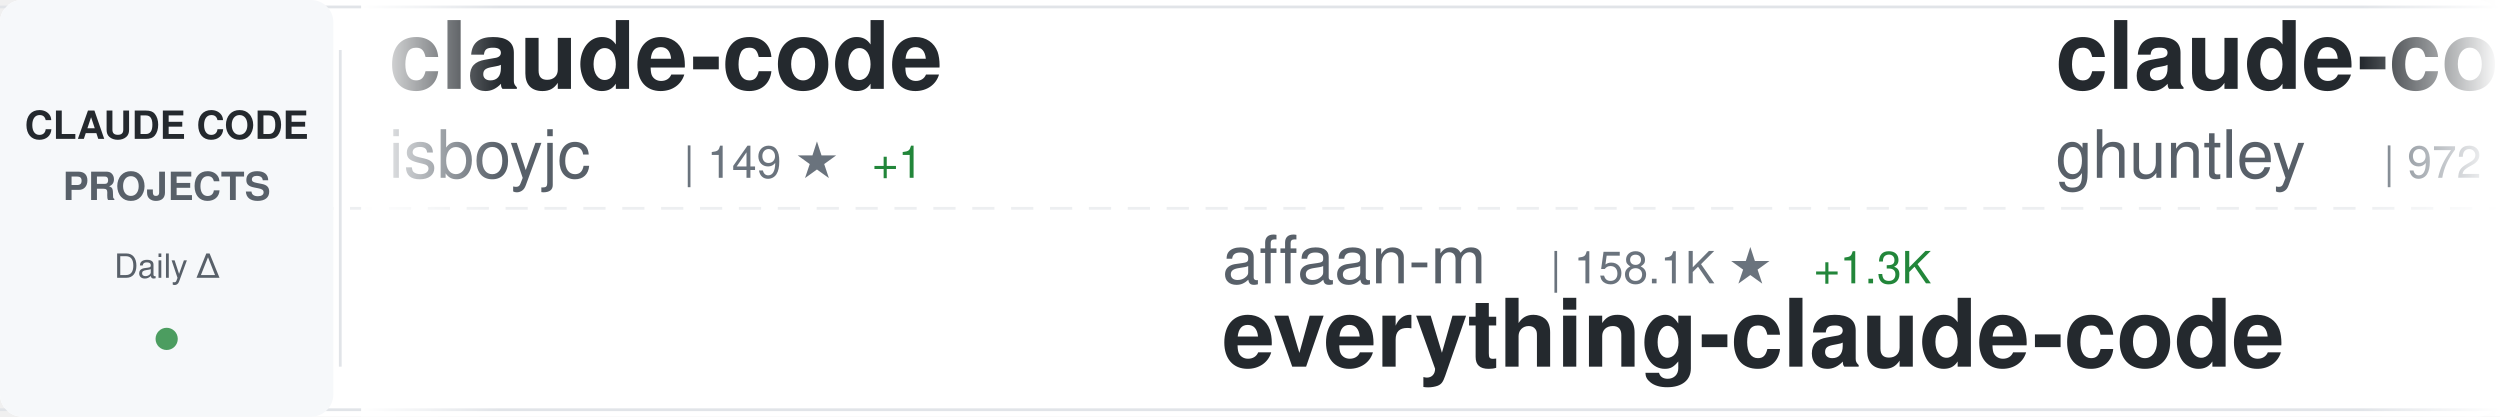
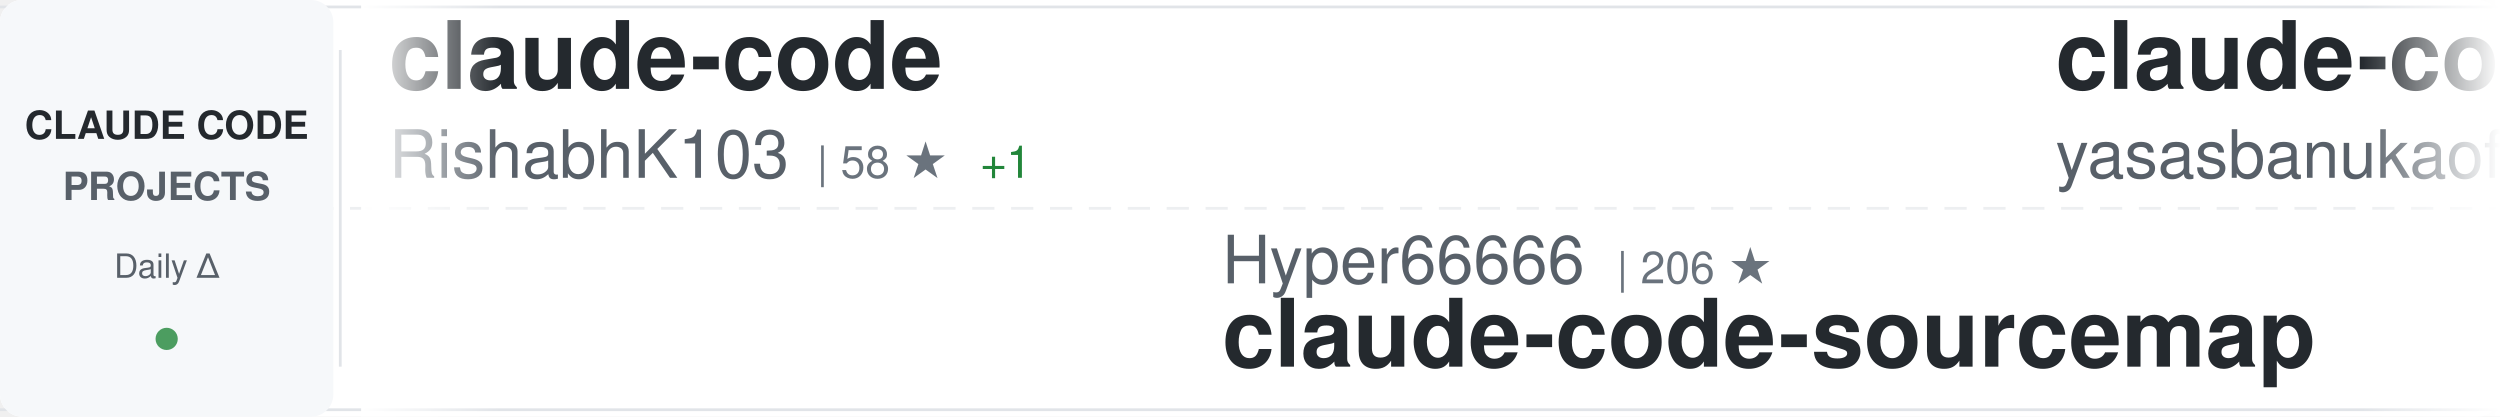
<svg xmlns="http://www.w3.org/2000/svg" width="900" height="150">
  <defs>
    <linearGradient id="awesomeLeftFade" x1="0%" y1="0%" x2="100%" y2="0%">
      <stop offset="0%" style="stop-color:#ffffff;stop-opacity:1" />
      <stop offset="100%" style="stop-color:#ffffff;stop-opacity:0" />
    </linearGradient>
    <linearGradient id="awesomeRightFade" x1="0%" y1="0%" x2="100%" y2="0%">
      <stop offset="0%" style="stop-color:#ffffff;stop-opacity:0" />
      <stop offset="100%" style="stop-color:#ffffff;stop-opacity:1" />
    </linearGradient>
  </defs>
  <rect width="900" height="150" fill="#ffffff" rx="8" />
  <rect x="0" y="2" width="900" height="1" fill="#e1e4e8" />
  <rect x="0" y="147" width="900" height="1" fill="#e1e4e8" />
  <line x1="0" y1="75" x2="900" y2="75" stroke="#e1e4e8" stroke-width="1" stroke-dasharray="8 6" opacity="0.6" />
  <rect x="0" y="0" width="120" height="150" fill="#f6f8fa" rx="8" />
  <text x="60" y="50" font-family="-apple-system, BlinkMacSystemFont, 'Segoe UI', Helvetica, Arial, sans-serif" font-size="14" font-weight="600" fill="#24292e" text-anchor="middle">CLAUDE CODE</text>
  <text x="60" y="72" font-family="-apple-system, BlinkMacSystemFont, 'Segoe UI', Helvetica, Arial, sans-serif" font-size="14" font-weight="600" fill="#586069" text-anchor="middle">PROJECTS</text>
  <text x="60" y="100" font-family="-apple-system, BlinkMacSystemFont, 'Segoe UI', Helvetica, Arial, sans-serif" font-size="12" font-weight="500" fill="#586069" text-anchor="middle">Daily Δ</text>
  <circle cx="60" cy="122" r="4" fill="#22863a" opacity="0.8" />
  <rect x="122" y="18" width="1" height="114" fill="#e1e4e8" />
  <clipPath id="awesomeTickerClip">
    <rect x="130" y="0" width="770" height="150" />
  </clipPath>
  <g clip-path="url(#awesomeTickerClip)">
    <g id="awesomeTickerItems">
      <animateTransform attributeName="transform" attributeType="XML" type="translate" from="0 0" to="-3000 0" dur="54s" repeatCount="indefinite" />
      <g transform="translate(0, 0)">
        <text x="140" y="32" font-family="-apple-system, BlinkMacSystemFont, 'Segoe UI', Helvetica, Arial, sans-serif" font-size="34" font-weight="600" fill="#24292e">claude-code</text>
-         <text x="140" y="64" font-family="-apple-system, BlinkMacSystemFont, 'Segoe UI', Helvetica, Arial, sans-serif" font-size="24" font-weight="400" fill="#586069">isboyjc</text>
-         <text x="246" y="64" font-family="-apple-system, BlinkMacSystemFont, 'Segoe UI', Helvetica, Arial, sans-serif" font-size="16" font-weight="500" fill="#6a737d">| 149 ★</text>
-         <text x="314" y="64" font-family="-apple-system, BlinkMacSystemFont, 'Segoe UI', Helvetica, Arial, sans-serif" font-size="16" font-weight="500" fill="#22863a"> +1</text>
+         <text x="140" y="64" font-family="-apple-system, BlinkMacSystemFont, 'Segoe UI', Helvetica, Arial, sans-serif" font-size="24" font-weight="400" fill="#586069">RishabhK103</text>
+         <text x="294" y="64" font-family="-apple-system, BlinkMacSystemFont, 'Segoe UI', Helvetica, Arial, sans-serif" font-size="16" font-weight="500" fill="#6a737d">| 58 ★</text>
+         <text x="353" y="64" font-family="-apple-system, BlinkMacSystemFont, 'Segoe UI', Helvetica, Arial, sans-serif" font-size="16" font-weight="500" fill="#22863a"> +1</text>
      </g>
      <g transform="translate(300, 0)">
-         <text x="140" y="102" font-family="-apple-system, BlinkMacSystemFont, 'Segoe UI', Helvetica, Arial, sans-serif" font-size="24" font-weight="400" fill="#586069">affaan-m</text>
-         <text x="258" y="102" font-family="-apple-system, BlinkMacSystemFont, 'Segoe UI', Helvetica, Arial, sans-serif" font-size="16" font-weight="500" fill="#6a737d">| 158.1K ★</text>
-         <text x="353" y="102" font-family="-apple-system, BlinkMacSystemFont, 'Segoe UI', Helvetica, Arial, sans-serif" font-size="16" font-weight="500" fill="#22863a"> +1.3K</text>
-         <text x="140" y="132" font-family="-apple-system, BlinkMacSystemFont, 'Segoe UI', Helvetica, Arial, sans-serif" font-size="34" font-weight="600" fill="#24292e">everything-claude-code</text>
+         <text x="140" y="102" font-family="-apple-system, BlinkMacSystemFont, 'Segoe UI', Helvetica, Arial, sans-serif" font-size="24" font-weight="400" fill="#586069">Hyper66666</text>
+         <text x="282" y="102" font-family="-apple-system, BlinkMacSystemFont, 'Segoe UI', Helvetica, Arial, sans-serif" font-size="16" font-weight="500" fill="#6a737d">| 206 ★</text>
+         <text x="140" y="132" font-family="-apple-system, BlinkMacSystemFont, 'Segoe UI', Helvetica, Arial, sans-serif" font-size="34" font-weight="600" fill="#24292e">claude-code-sourcemap</text>
      </g>
      <g transform="translate(600, 0)">
-         <text x="140" y="32" font-family="-apple-system, BlinkMacSystemFont, 'Segoe UI', Helvetica, Arial, sans-serif" font-size="34" font-weight="600" fill="#24292e">claude-code-source-code-...</text>
-         <text x="140" y="64" font-family="-apple-system, BlinkMacSystemFont, 'Segoe UI', Helvetica, Arial, sans-serif" font-size="24" font-weight="400" fill="#586069">ghuntley</text>
-         <text x="258" y="64" font-family="-apple-system, BlinkMacSystemFont, 'Segoe UI', Helvetica, Arial, sans-serif" font-size="16" font-weight="500" fill="#6a737d">| 972 ★</text>
+         <text x="140" y="32" font-family="-apple-system, BlinkMacSystemFont, 'Segoe UI', Helvetica, Arial, sans-serif" font-size="34" font-weight="600" fill="#24292e">claude-code</text>
+         <text x="140" y="64" font-family="-apple-system, BlinkMacSystemFont, 'Segoe UI', Helvetica, Arial, sans-serif" font-size="24" font-weight="400" fill="#586069">yasasbanukaofficial</text>
+         <text x="390" y="64" font-family="-apple-system, BlinkMacSystemFont, 'Segoe UI', Helvetica, Arial, sans-serif" font-size="16" font-weight="500" fill="#6a737d">| 2.6K ★</text>
+         <text x="467" y="64" font-family="-apple-system, BlinkMacSystemFont, 'Segoe UI', Helvetica, Arial, sans-serif" font-size="16" font-weight="500" fill="#22863a"> +48</text>
      </g>
      <g transform="translate(900, 0)">
        <text x="140" y="102" font-family="-apple-system, BlinkMacSystemFont, 'Segoe UI', Helvetica, Arial, sans-serif" font-size="24" font-weight="400" fill="#586069">Maciek-roboblog</text>
        <text x="342" y="102" font-family="-apple-system, BlinkMacSystemFont, 'Segoe UI', Helvetica, Arial, sans-serif" font-size="16" font-weight="500" fill="#6a737d">| 7.6K ★</text>
        <text x="419" y="102" font-family="-apple-system, BlinkMacSystemFont, 'Segoe UI', Helvetica, Arial, sans-serif" font-size="16" font-weight="500" fill="#22863a"> +18</text>
        <text x="140" y="132" font-family="-apple-system, BlinkMacSystemFont, 'Segoe UI', Helvetica, Arial, sans-serif" font-size="34" font-weight="600" fill="#24292e">Claude-Code-Usage-Monito...</text>
      </g>
      <g transform="translate(1200, 0)">
-         <text x="140" y="32" font-family="-apple-system, BlinkMacSystemFont, 'Segoe UI', Helvetica, Arial, sans-serif" font-size="34" font-weight="600" fill="#24292e">free-claude-code</text>
-         <text x="140" y="64" font-family="-apple-system, BlinkMacSystemFont, 'Segoe UI', Helvetica, Arial, sans-serif" font-size="24" font-weight="400" fill="#586069">Alishahryar1</text>
-         <text x="306" y="64" font-family="-apple-system, BlinkMacSystemFont, 'Segoe UI', Helvetica, Arial, sans-serif" font-size="16" font-weight="500" fill="#6a737d">| 1.9K ★</text>
-         <text x="383" y="64" font-family="-apple-system, BlinkMacSystemFont, 'Segoe UI', Helvetica, Arial, sans-serif" font-size="16" font-weight="500" fill="#22863a"> +26</text>
+         <text x="140" y="32" font-family="-apple-system, BlinkMacSystemFont, 'Segoe UI', Helvetica, Arial, sans-serif" font-size="34" font-weight="600" fill="#24292e">Claude-Code-Game-Studios</text>
+         <text x="140" y="64" font-family="-apple-system, BlinkMacSystemFont, 'Segoe UI', Helvetica, Arial, sans-serif" font-size="24" font-weight="400" fill="#586069">Donchitos</text>
+         <text x="270" y="64" font-family="-apple-system, BlinkMacSystemFont, 'Segoe UI', Helvetica, Arial, sans-serif" font-size="16" font-weight="500" fill="#6a737d">| 11.2K ★</text>
+         <text x="356" y="64" font-family="-apple-system, BlinkMacSystemFont, 'Segoe UI', Helvetica, Arial, sans-serif" font-size="16" font-weight="500" fill="#22863a"> +1.1K</text>
      </g>
      <g transform="translate(1500, 0)">
-         <text x="140" y="102" font-family="-apple-system, BlinkMacSystemFont, 'Segoe UI', Helvetica, Arial, sans-serif" font-size="24" font-weight="400" fill="#586069">andrew-kramer-inno</text>
-         <text x="378" y="102" font-family="-apple-system, BlinkMacSystemFont, 'Segoe UI', Helvetica, Arial, sans-serif" font-size="16" font-weight="500" fill="#6a737d">| 570 ★</text>
-         <text x="446" y="102" font-family="-apple-system, BlinkMacSystemFont, 'Segoe UI', Helvetica, Arial, sans-serif" font-size="16" font-weight="500" fill="#22863a"> +3</text>
-         <text x="140" y="132" font-family="-apple-system, BlinkMacSystemFont, 'Segoe UI', Helvetica, Arial, sans-serif" font-size="34" font-weight="600" fill="#24292e">claude-code-source-build</text>
+         <text x="140" y="102" font-family="-apple-system, BlinkMacSystemFont, 'Segoe UI', Helvetica, Arial, sans-serif" font-size="24" font-weight="400" fill="#586069">garrytan</text>
+         <text x="258" y="102" font-family="-apple-system, BlinkMacSystemFont, 'Segoe UI', Helvetica, Arial, sans-serif" font-size="16" font-weight="500" fill="#6a737d">| 73.8K ★</text>
+         <text x="344" y="102" font-family="-apple-system, BlinkMacSystemFont, 'Segoe UI', Helvetica, Arial, sans-serif" font-size="16" font-weight="500" fill="#22863a"> +756</text>
+         <text x="140" y="132" font-family="-apple-system, BlinkMacSystemFont, 'Segoe UI', Helvetica, Arial, sans-serif" font-size="34" font-weight="600" fill="#24292e">gstack</text>
      </g>
      <g transform="translate(1800, 0)">
-         <text x="140" y="32" font-family="-apple-system, BlinkMacSystemFont, 'Segoe UI', Helvetica, Arial, sans-serif" font-size="34" font-weight="600" fill="#24292e">claude-code</text>
-         <text x="140" y="64" font-family="-apple-system, BlinkMacSystemFont, 'Segoe UI', Helvetica, Arial, sans-serif" font-size="24" font-weight="400" fill="#586069">codeaashu</text>
-         <text x="270" y="64" font-family="-apple-system, BlinkMacSystemFont, 'Segoe UI', Helvetica, Arial, sans-serif" font-size="16" font-weight="500" fill="#6a737d">| 2.1K ★</text>
-         <text x="347" y="64" font-family="-apple-system, BlinkMacSystemFont, 'Segoe UI', Helvetica, Arial, sans-serif" font-size="16" font-weight="500" fill="#22863a"> +28</text>
+         <text x="140" y="32" font-family="-apple-system, BlinkMacSystemFont, 'Segoe UI', Helvetica, Arial, sans-serif" font-size="34" font-weight="600" fill="#24292e">Claude-code</text>
+         <text x="140" y="64" font-family="-apple-system, BlinkMacSystemFont, 'Segoe UI', Helvetica, Arial, sans-serif" font-size="24" font-weight="400" fill="#586069">fazxes</text>
+         <text x="234" y="64" font-family="-apple-system, BlinkMacSystemFont, 'Segoe UI', Helvetica, Arial, sans-serif" font-size="16" font-weight="500" fill="#6a737d">| 207 ★</text>
+         <text x="302" y="64" font-family="-apple-system, BlinkMacSystemFont, 'Segoe UI', Helvetica, Arial, sans-serif" font-size="16" font-weight="500" fill="#22863a"> +1</text>
      </g>
      <g transform="translate(2100, 0)">
-         <text x="140" y="102" font-family="-apple-system, BlinkMacSystemFont, 'Segoe UI', Helvetica, Arial, sans-serif" font-size="24" font-weight="400" fill="#586069">liuup</text>
-         <text x="222" y="102" font-family="-apple-system, BlinkMacSystemFont, 'Segoe UI', Helvetica, Arial, sans-serif" font-size="16" font-weight="500" fill="#6a737d">| 1.7K ★</text>
-         <text x="299" y="102" font-family="-apple-system, BlinkMacSystemFont, 'Segoe UI', Helvetica, Arial, sans-serif" font-size="16" font-weight="500" fill="#22863a"> +51</text>
-         <text x="140" y="132" font-family="-apple-system, BlinkMacSystemFont, 'Segoe UI', Helvetica, Arial, sans-serif" font-size="34" font-weight="600" fill="#24292e">claude-code-analysis</text>
+         <text x="140" y="102" font-family="-apple-system, BlinkMacSystemFont, 'Segoe UI', Helvetica, Arial, sans-serif" font-size="24" font-weight="400" fill="#586069">Yeachan-Heo</text>
+         <text x="294" y="102" font-family="-apple-system, BlinkMacSystemFont, 'Segoe UI', Helvetica, Arial, sans-serif" font-size="16" font-weight="500" fill="#6a737d">| 29.4K ★</text>
+         <text x="380" y="102" font-family="-apple-system, BlinkMacSystemFont, 'Segoe UI', Helvetica, Arial, sans-serif" font-size="16" font-weight="500" fill="#22863a"> +300</text>
+         <text x="140" y="132" font-family="-apple-system, BlinkMacSystemFont, 'Segoe UI', Helvetica, Arial, sans-serif" font-size="34" font-weight="600" fill="#24292e">oh-my-claudecode</text>
      </g>
      <g transform="translate(2400, 0)">
-         <text x="140" y="32" font-family="-apple-system, BlinkMacSystemFont, 'Segoe UI', Helvetica, Arial, sans-serif" font-size="34" font-weight="600" fill="#24292e">claude-code-proxy</text>
-         <text x="140" y="64" font-family="-apple-system, BlinkMacSystemFont, 'Segoe UI', Helvetica, Arial, sans-serif" font-size="24" font-weight="400" fill="#586069">fuergaosi233</text>
-         <text x="306" y="64" font-family="-apple-system, BlinkMacSystemFont, 'Segoe UI', Helvetica, Arial, sans-serif" font-size="16" font-weight="500" fill="#6a737d">| 2.4K ★</text>
-         <text x="383" y="64" font-family="-apple-system, BlinkMacSystemFont, 'Segoe UI', Helvetica, Arial, sans-serif" font-size="16" font-weight="500" fill="#22863a"> +11</text>
+         <text x="140" y="32" font-family="-apple-system, BlinkMacSystemFont, 'Segoe UI', Helvetica, Arial, sans-serif" font-size="34" font-weight="600" fill="#24292e">claude-task-master</text>
+         <text x="140" y="64" font-family="-apple-system, BlinkMacSystemFont, 'Segoe UI', Helvetica, Arial, sans-serif" font-size="24" font-weight="400" fill="#586069">eyaltoledano</text>
+         <text x="306" y="64" font-family="-apple-system, BlinkMacSystemFont, 'Segoe UI', Helvetica, Arial, sans-serif" font-size="16" font-weight="500" fill="#6a737d">| 26.6K ★</text>
+         <text x="392" y="64" font-family="-apple-system, BlinkMacSystemFont, 'Segoe UI', Helvetica, Arial, sans-serif" font-size="16" font-weight="500" fill="#22863a"> +19</text>
      </g>
      <g transform="translate(2700, 0)">
-         <text x="140" y="102" font-family="-apple-system, BlinkMacSystemFont, 'Segoe UI', Helvetica, Arial, sans-serif" font-size="24" font-weight="400" fill="#586069">luongnv89</text>
-         <text x="270" y="102" font-family="-apple-system, BlinkMacSystemFont, 'Segoe UI', Helvetica, Arial, sans-serif" font-size="16" font-weight="500" fill="#6a737d">| 26.9K ★</text>
-         <text x="356" y="102" font-family="-apple-system, BlinkMacSystemFont, 'Segoe UI', Helvetica, Arial, sans-serif" font-size="16" font-weight="500" fill="#22863a"> +388</text>
-         <text x="140" y="132" font-family="-apple-system, BlinkMacSystemFont, 'Segoe UI', Helvetica, Arial, sans-serif" font-size="34" font-weight="600" fill="#24292e">claude-howto</text>
+         <text x="140" y="102" font-family="-apple-system, BlinkMacSystemFont, 'Segoe UI', Helvetica, Arial, sans-serif" font-size="24" font-weight="400" fill="#586069">pedrohcgs</text>
+         <text x="270" y="102" font-family="-apple-system, BlinkMacSystemFont, 'Segoe UI', Helvetica, Arial, sans-serif" font-size="16" font-weight="500" fill="#6a737d">| 925 ★</text>
+         <text x="338" y="102" font-family="-apple-system, BlinkMacSystemFont, 'Segoe UI', Helvetica, Arial, sans-serif" font-size="16" font-weight="500" fill="#22863a"> +3</text>
+         <text x="140" y="132" font-family="-apple-system, BlinkMacSystemFont, 'Segoe UI', Helvetica, Arial, sans-serif" font-size="34" font-weight="600" fill="#24292e">claude-code-my-workflow</text>
      </g>
      <g transform="translate(3000, 0)">
        <text x="140" y="32" font-family="-apple-system, BlinkMacSystemFont, 'Segoe UI', Helvetica, Arial, sans-serif" font-size="34" font-weight="600" fill="#24292e">claude-code</text>
-         <text x="140" y="64" font-family="-apple-system, BlinkMacSystemFont, 'Segoe UI', Helvetica, Arial, sans-serif" font-size="24" font-weight="400" fill="#586069">isboyjc</text>
-         <text x="246" y="64" font-family="-apple-system, BlinkMacSystemFont, 'Segoe UI', Helvetica, Arial, sans-serif" font-size="16" font-weight="500" fill="#6a737d">| 149 ★</text>
-         <text x="314" y="64" font-family="-apple-system, BlinkMacSystemFont, 'Segoe UI', Helvetica, Arial, sans-serif" font-size="16" font-weight="500" fill="#22863a"> +1</text>
+         <text x="140" y="64" font-family="-apple-system, BlinkMacSystemFont, 'Segoe UI', Helvetica, Arial, sans-serif" font-size="24" font-weight="400" fill="#586069">RishabhK103</text>
+         <text x="294" y="64" font-family="-apple-system, BlinkMacSystemFont, 'Segoe UI', Helvetica, Arial, sans-serif" font-size="16" font-weight="500" fill="#6a737d">| 58 ★</text>
+         <text x="353" y="64" font-family="-apple-system, BlinkMacSystemFont, 'Segoe UI', Helvetica, Arial, sans-serif" font-size="16" font-weight="500" fill="#22863a"> +1</text>
      </g>
      <g transform="translate(3300, 0)">
-         <text x="140" y="102" font-family="-apple-system, BlinkMacSystemFont, 'Segoe UI', Helvetica, Arial, sans-serif" font-size="24" font-weight="400" fill="#586069">affaan-m</text>
-         <text x="258" y="102" font-family="-apple-system, BlinkMacSystemFont, 'Segoe UI', Helvetica, Arial, sans-serif" font-size="16" font-weight="500" fill="#6a737d">| 158.1K ★</text>
-         <text x="353" y="102" font-family="-apple-system, BlinkMacSystemFont, 'Segoe UI', Helvetica, Arial, sans-serif" font-size="16" font-weight="500" fill="#22863a"> +1.3K</text>
-         <text x="140" y="132" font-family="-apple-system, BlinkMacSystemFont, 'Segoe UI', Helvetica, Arial, sans-serif" font-size="34" font-weight="600" fill="#24292e">everything-claude-code</text>
+         <text x="140" y="102" font-family="-apple-system, BlinkMacSystemFont, 'Segoe UI', Helvetica, Arial, sans-serif" font-size="24" font-weight="400" fill="#586069">Hyper66666</text>
+         <text x="282" y="102" font-family="-apple-system, BlinkMacSystemFont, 'Segoe UI', Helvetica, Arial, sans-serif" font-size="16" font-weight="500" fill="#6a737d">| 206 ★</text>
+         <text x="140" y="132" font-family="-apple-system, BlinkMacSystemFont, 'Segoe UI', Helvetica, Arial, sans-serif" font-size="34" font-weight="600" fill="#24292e">claude-code-sourcemap</text>
      </g>
      <g transform="translate(3600, 0)">
-         <text x="140" y="32" font-family="-apple-system, BlinkMacSystemFont, 'Segoe UI', Helvetica, Arial, sans-serif" font-size="34" font-weight="600" fill="#24292e">claude-code-source-code-...</text>
-         <text x="140" y="64" font-family="-apple-system, BlinkMacSystemFont, 'Segoe UI', Helvetica, Arial, sans-serif" font-size="24" font-weight="400" fill="#586069">ghuntley</text>
-         <text x="258" y="64" font-family="-apple-system, BlinkMacSystemFont, 'Segoe UI', Helvetica, Arial, sans-serif" font-size="16" font-weight="500" fill="#6a737d">| 972 ★</text>
+         <text x="140" y="32" font-family="-apple-system, BlinkMacSystemFont, 'Segoe UI', Helvetica, Arial, sans-serif" font-size="34" font-weight="600" fill="#24292e">claude-code</text>
+         <text x="140" y="64" font-family="-apple-system, BlinkMacSystemFont, 'Segoe UI', Helvetica, Arial, sans-serif" font-size="24" font-weight="400" fill="#586069">yasasbanukaofficial</text>
+         <text x="390" y="64" font-family="-apple-system, BlinkMacSystemFont, 'Segoe UI', Helvetica, Arial, sans-serif" font-size="16" font-weight="500" fill="#6a737d">| 2.6K ★</text>
+         <text x="467" y="64" font-family="-apple-system, BlinkMacSystemFont, 'Segoe UI', Helvetica, Arial, sans-serif" font-size="16" font-weight="500" fill="#22863a"> +48</text>
      </g>
      <g transform="translate(3900, 0)">
        <text x="140" y="102" font-family="-apple-system, BlinkMacSystemFont, 'Segoe UI', Helvetica, Arial, sans-serif" font-size="24" font-weight="400" fill="#586069">Maciek-roboblog</text>
        <text x="342" y="102" font-family="-apple-system, BlinkMacSystemFont, 'Segoe UI', Helvetica, Arial, sans-serif" font-size="16" font-weight="500" fill="#6a737d">| 7.6K ★</text>
        <text x="419" y="102" font-family="-apple-system, BlinkMacSystemFont, 'Segoe UI', Helvetica, Arial, sans-serif" font-size="16" font-weight="500" fill="#22863a"> +18</text>
        <text x="140" y="132" font-family="-apple-system, BlinkMacSystemFont, 'Segoe UI', Helvetica, Arial, sans-serif" font-size="34" font-weight="600" fill="#24292e">Claude-Code-Usage-Monito...</text>
      </g>
    </g>
  </g>
  <rect x="130" y="0" width="50" height="150" fill="url(#awesomeLeftFade)" />
  <rect x="850" y="0" width="50" height="150" fill="url(#awesomeRightFade)" />
</svg>
